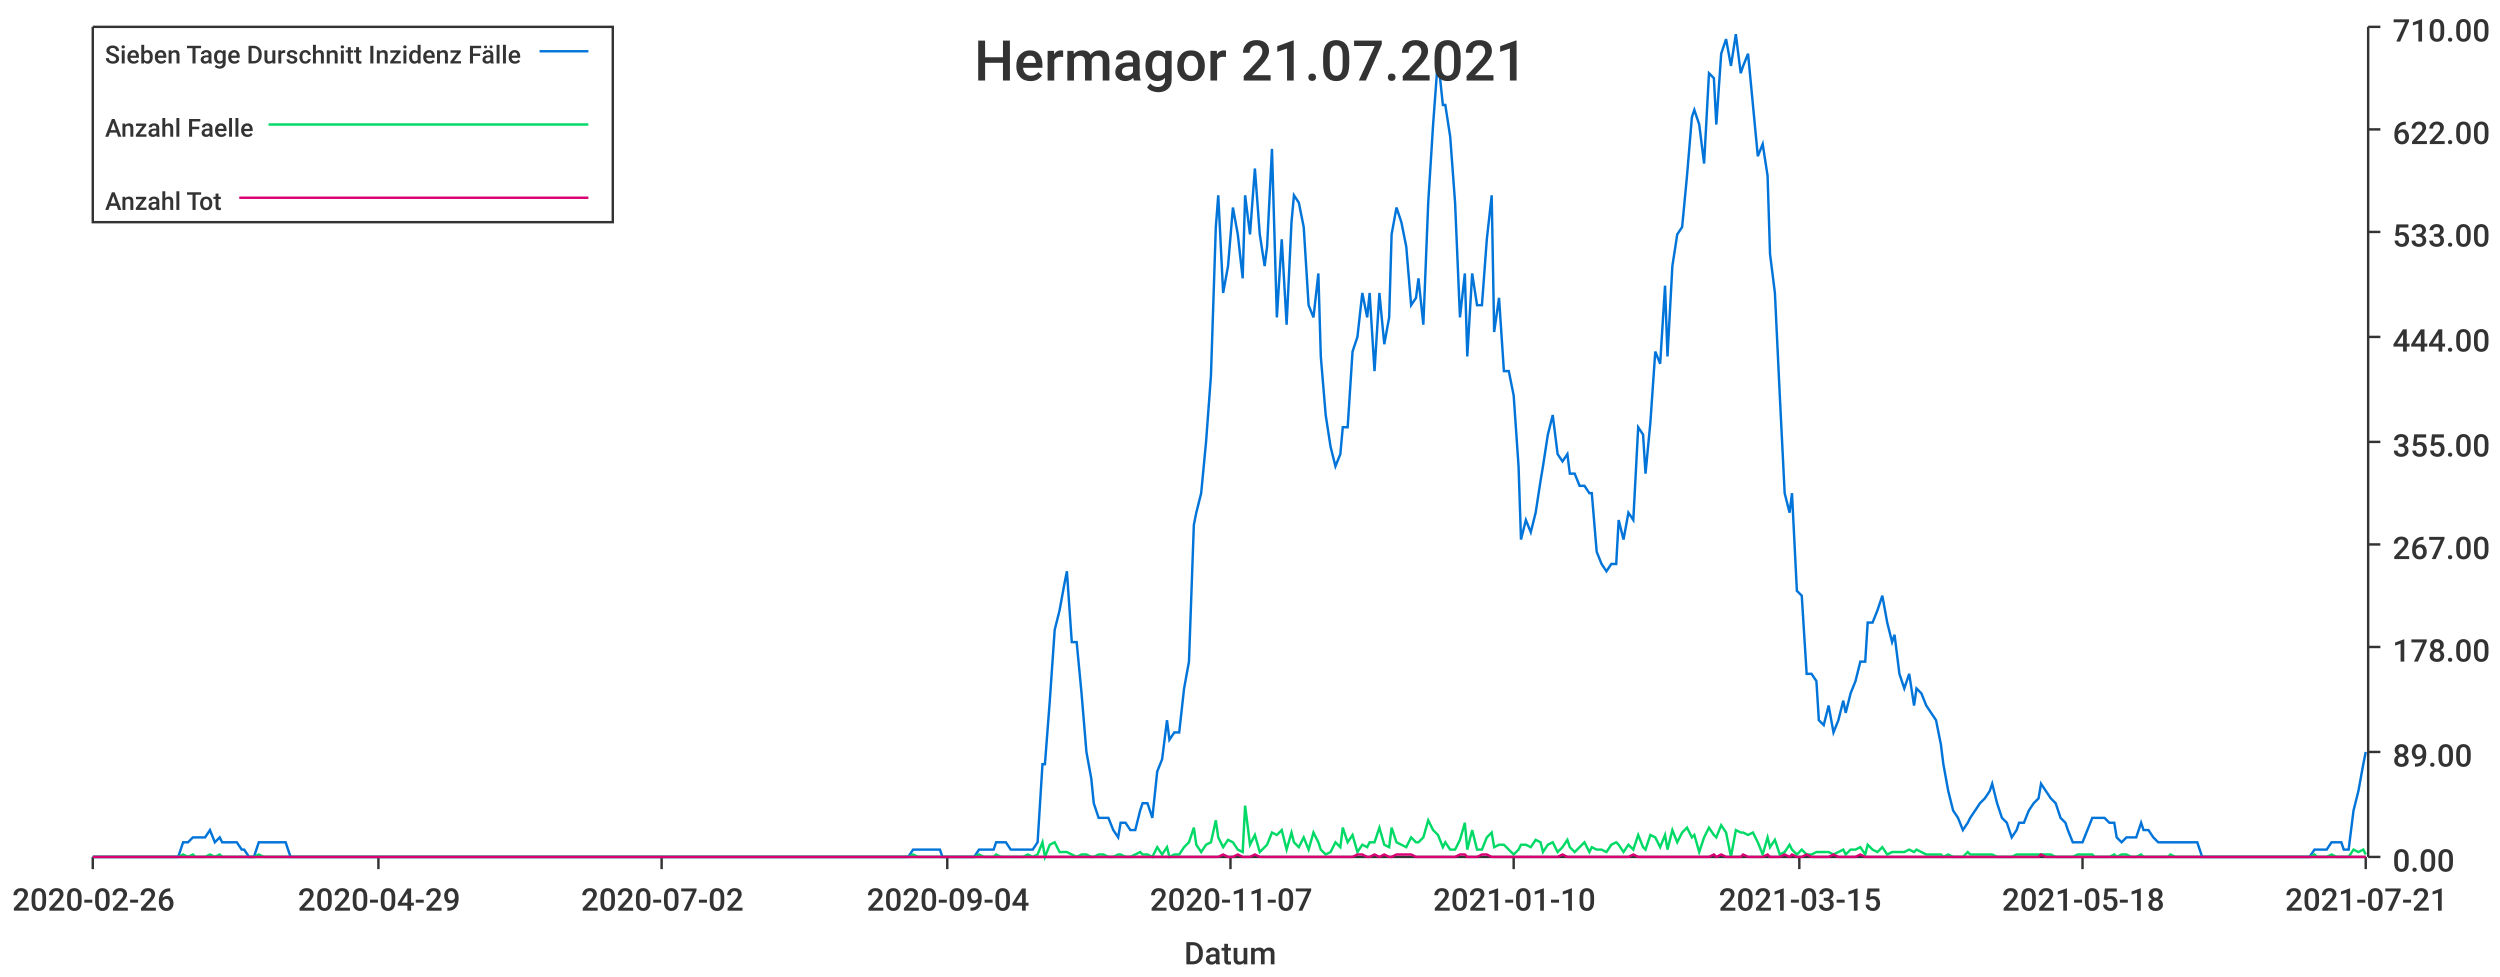
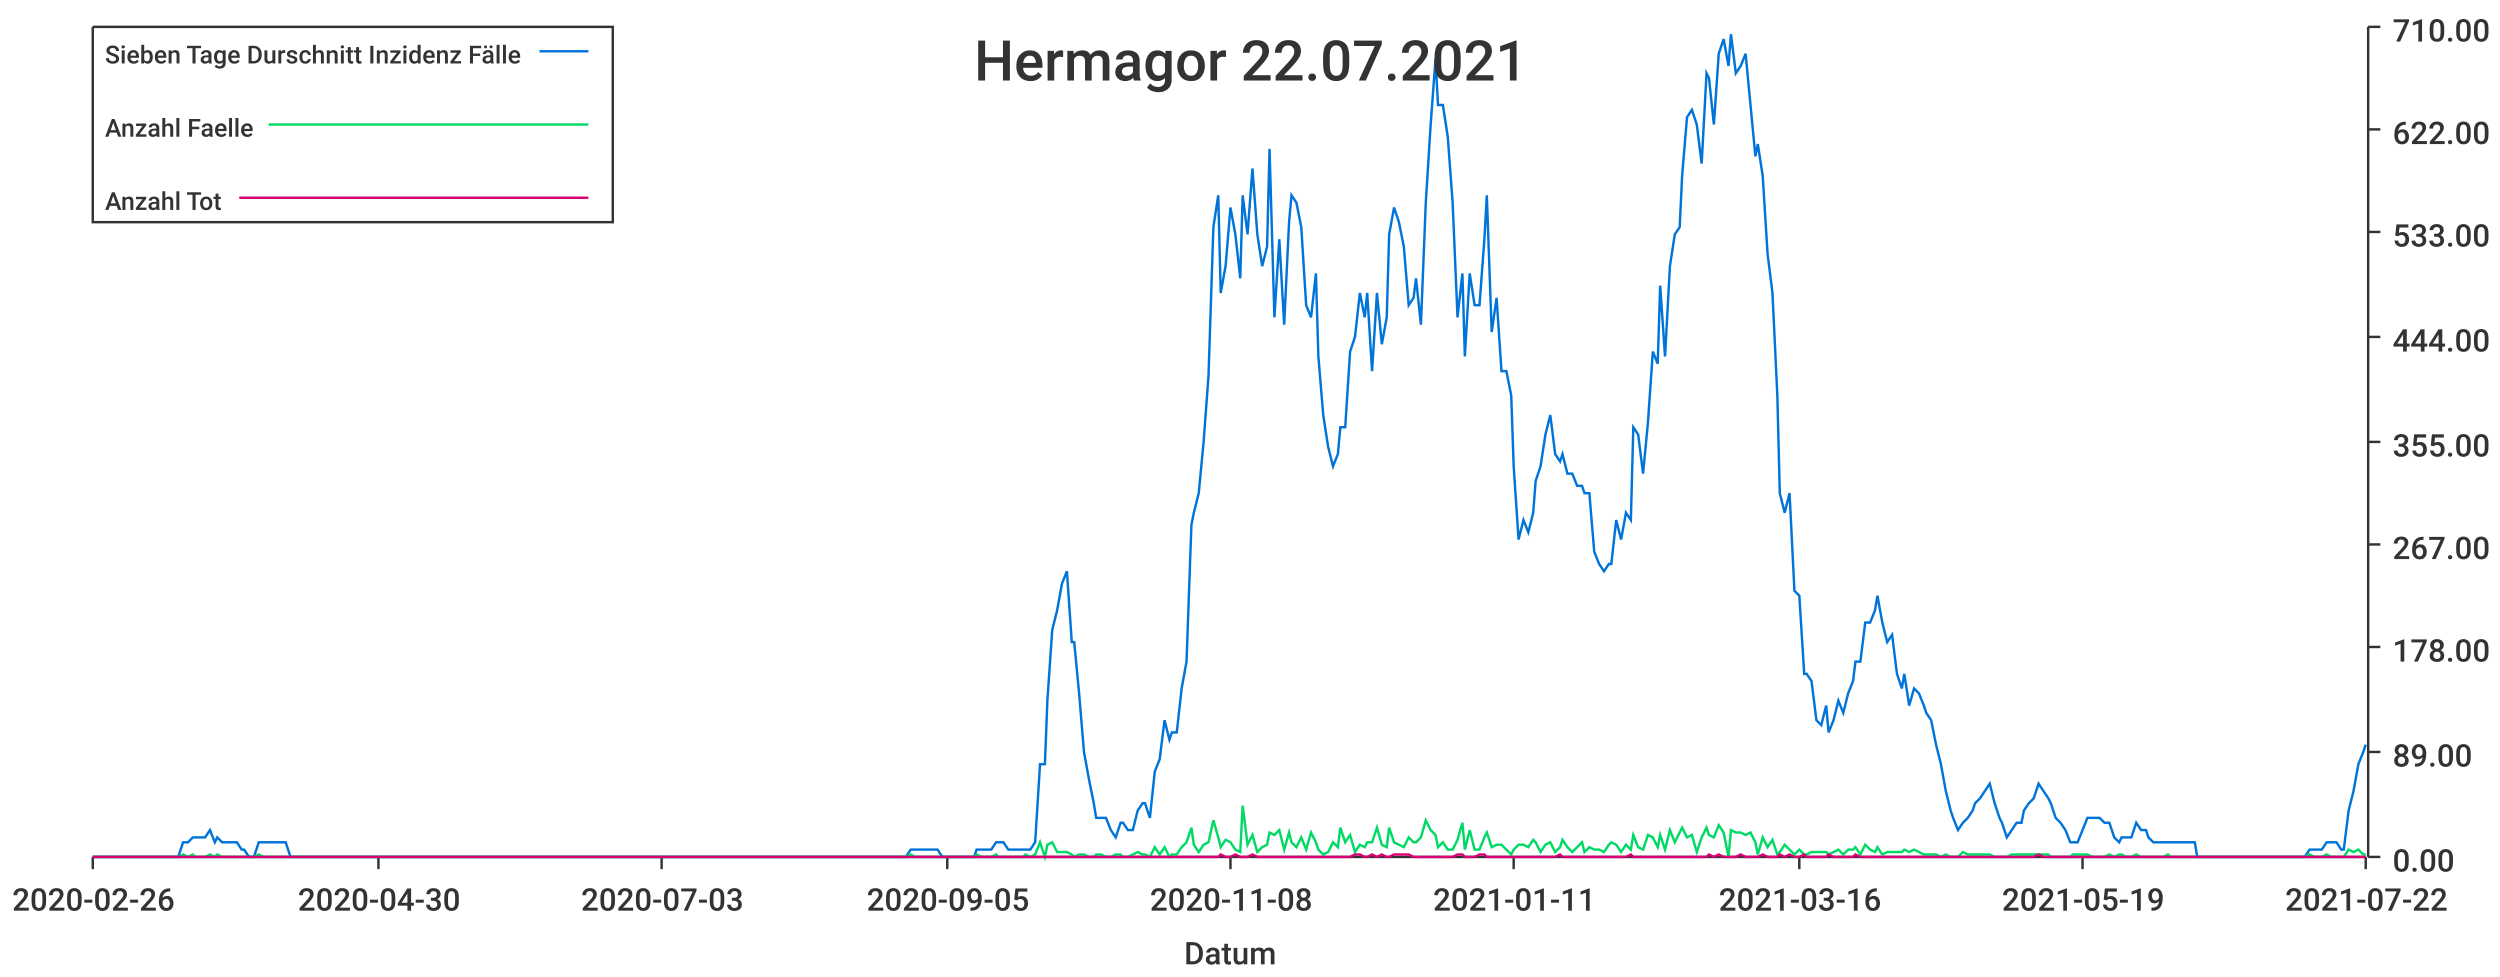
<svg xmlns="http://www.w3.org/2000/svg" width="1024" height="400">\n<path d="M 0 0 L 1024 0 L 1024 400 L 0 400 L 0 0" style="stroke-width:0;stroke:rgba(255,255,255,1.0);fill:rgba(255,255,255,1.0)" />
  <path d="M 38 11 L 969 11 L 969 351 L 38 351 L 38 11" style="stroke-width:0;stroke:rgba(255,255,255,1.0);fill:rgba(255,255,255,1.0)" />
  <path d="M 38 351 L 969 351" style="stroke-width:1;stroke:rgba(51,51,51,1.0);fill:none" />
  <path d="M 38 351 L 38 356" style="stroke-width:1;stroke:rgba(51,51,51,1.0);fill:none" />
  <text x="5" y="373" style="stroke-width:0;stroke:none;fill:rgba(51,51,51,1.0);font-size:12.8px;font-family:'Roboto Medium',sans-serif">2020-02-26</text>
  <path d="M 155 351 L 155 356" style="stroke-width:1;stroke:rgba(51,51,51,1.0);fill:none" />
-   <text x="122" y="373" style="stroke-width:0;stroke:none;fill:rgba(51,51,51,1.0);font-size:12.8px;font-family:'Roboto Medium',sans-serif">2020-04-29</text>
+   <text x="122" y="373" style="stroke-width:0;stroke:none;fill:rgba(51,51,51,1.0);font-size:12.8px;font-family:'Roboto Medium',sans-serif">2020-04-30</text>
  <path d="M 271 351 L 271 356" style="stroke-width:1;stroke:rgba(51,51,51,1.0);fill:none" />
-   <text x="238" y="373" style="stroke-width:0;stroke:none;fill:rgba(51,51,51,1.0);font-size:12.8px;font-family:'Roboto Medium',sans-serif">2020-07-02</text>
+   <text x="238" y="373" style="stroke-width:0;stroke:none;fill:rgba(51,51,51,1.0);font-size:12.8px;font-family:'Roboto Medium',sans-serif">2020-07-03</text>
  <path d="M 388 351 L 388 356" style="stroke-width:1;stroke:rgba(51,51,51,1.0);fill:none" />
-   <text x="355" y="373" style="stroke-width:0;stroke:none;fill:rgba(51,51,51,1.0);font-size:12.8px;font-family:'Roboto Medium',sans-serif">2020-09-04</text>
+   <text x="355" y="373" style="stroke-width:0;stroke:none;fill:rgba(51,51,51,1.0);font-size:12.8px;font-family:'Roboto Medium',sans-serif">2020-09-05</text>
  <path d="M 504 351 L 504 356" style="stroke-width:1;stroke:rgba(51,51,51,1.0);fill:none" />
-   <text x="471" y="373" style="stroke-width:0;stroke:none;fill:rgba(51,51,51,1.0);font-size:12.8px;font-family:'Roboto Medium',sans-serif">2020-11-07</text>
+   <text x="471" y="373" style="stroke-width:0;stroke:none;fill:rgba(51,51,51,1.0);font-size:12.8px;font-family:'Roboto Medium',sans-serif">2020-11-08</text>
  <path d="M 620 351 L 620 356" style="stroke-width:1;stroke:rgba(51,51,51,1.0);fill:none" />
-   <text x="587" y="373" style="stroke-width:0;stroke:none;fill:rgba(51,51,51,1.0);font-size:12.8px;font-family:'Roboto Medium',sans-serif">2021-01-10</text>
+   <text x="587" y="373" style="stroke-width:0;stroke:none;fill:rgba(51,51,51,1.0);font-size:12.8px;font-family:'Roboto Medium',sans-serif">2021-01-11</text>
  <path d="M 737 351 L 737 356" style="stroke-width:1;stroke:rgba(51,51,51,1.0);fill:none" />
-   <text x="704" y="373" style="stroke-width:0;stroke:none;fill:rgba(51,51,51,1.0);font-size:12.8px;font-family:'Roboto Medium',sans-serif">2021-03-15</text>
+   <text x="704" y="373" style="stroke-width:0;stroke:none;fill:rgba(51,51,51,1.0);font-size:12.8px;font-family:'Roboto Medium',sans-serif">2021-03-16</text>
  <path d="M 853 351 L 853 356" style="stroke-width:1;stroke:rgba(51,51,51,1.0);fill:none" />
-   <text x="820" y="373" style="stroke-width:0;stroke:none;fill:rgba(51,51,51,1.0);font-size:12.8px;font-family:'Roboto Medium',sans-serif">2021-05-18</text>
+   <text x="820" y="373" style="stroke-width:0;stroke:none;fill:rgba(51,51,51,1.0);font-size:12.8px;font-family:'Roboto Medium',sans-serif">2021-05-19</text>
  <path d="M 969 351 L 969 356" style="stroke-width:1;stroke:rgba(51,51,51,1.0);fill:none" />
-   <text x="936" y="373" style="stroke-width:0;stroke:none;fill:rgba(51,51,51,1.0);font-size:12.8px;font-family:'Roboto Medium',sans-serif">2021-07-21</text>
+   <text x="936" y="373" style="stroke-width:0;stroke:none;fill:rgba(51,51,51,1.0);font-size:12.8px;font-family:'Roboto Medium',sans-serif">2021-07-22</text>
  <text x="485" y="395" style="stroke-width:0;stroke:none;fill:rgba(51,51,51,1.0);font-size:12.8px;font-family:'Roboto Medium',sans-serif">Datum</text>
  <path d="M 970 351 L 970 11" style="stroke-width:1;stroke:rgba(51,51,51,1.0);fill:none" />
  <path d="M 970 351 L 975 351" style="stroke-width:1;stroke:rgba(51,51,51,1.0);fill:none" />
  <text x="980" y="357" style="stroke-width:0;stroke:none;fill:rgba(51,51,51,1.0);font-size:12.8px;font-family:'Roboto Medium',sans-serif">0.00</text>
  <path d="M 970 308 L 975 308" style="stroke-width:1;stroke:rgba(51,51,51,1.0);fill:none" />
  <text x="980" y="314" style="stroke-width:0;stroke:none;fill:rgba(51,51,51,1.0);font-size:12.8px;font-family:'Roboto Medium',sans-serif">89.00</text>
  <path d="M 970 265 L 975 265" style="stroke-width:1;stroke:rgba(51,51,51,1.0);fill:none" />
  <text x="980" y="271" style="stroke-width:0;stroke:none;fill:rgba(51,51,51,1.0);font-size:12.8px;font-family:'Roboto Medium',sans-serif">178.00</text>
  <path d="M 970 223 L 975 223" style="stroke-width:1;stroke:rgba(51,51,51,1.0);fill:none" />
  <text x="980" y="229" style="stroke-width:0;stroke:none;fill:rgba(51,51,51,1.0);font-size:12.8px;font-family:'Roboto Medium',sans-serif">267.00</text>
  <path d="M 970 181 L 975 181" style="stroke-width:1;stroke:rgba(51,51,51,1.0);fill:none" />
  <text x="980" y="187" style="stroke-width:0;stroke:none;fill:rgba(51,51,51,1.0);font-size:12.8px;font-family:'Roboto Medium',sans-serif">355.00</text>
  <path d="M 970 138 L 975 138" style="stroke-width:1;stroke:rgba(51,51,51,1.0);fill:none" />
  <text x="980" y="144" style="stroke-width:0;stroke:none;fill:rgba(51,51,51,1.0);font-size:12.8px;font-family:'Roboto Medium',sans-serif">444.00</text>
  <path d="M 970 95 L 975 95" style="stroke-width:1;stroke:rgba(51,51,51,1.0);fill:none" />
  <text x="980" y="101" style="stroke-width:0;stroke:none;fill:rgba(51,51,51,1.0);font-size:12.8px;font-family:'Roboto Medium',sans-serif">533.00</text>
  <path d="M 970 53 L 975 53" style="stroke-width:1;stroke:rgba(51,51,51,1.0);fill:none" />
  <text x="980" y="59" style="stroke-width:0;stroke:none;fill:rgba(51,51,51,1.0);font-size:12.8px;font-family:'Roboto Medium',sans-serif">622.00</text>
  <path d="M 970 11 L 975 11" style="stroke-width:1;stroke:rgba(51,51,51,1.0);fill:none" />
  <text x="980" y="17" style="stroke-width:0;stroke:none;fill:rgba(51,51,51,1.0);font-size:12.8px;font-family:'Roboto Medium',sans-serif">710.00</text>
-   <path d="M 38 351 L 40 351 L 42 351 L 44 351 L 46 351 L 48 351 L 49 351 L 51 351 L 53 351 L 55 351 L 57 351 L 59 351 L 60 351 L 62 351 L 64 351 L 66 351 L 68 351 L 69 351 L 71 351 L 73 351 L 75 345 L 77 345 L 79 343 L 80 343 L 82 343 L 84 343 L 86 340 L 88 345 L 90 343 L 91 345 L 93 345 L 95 345 L 97 345 L 99 348 L 100 348 L 102 351 L 104 351 L 106 345 L 108 345 L 110 345 L 111 345 L 113 345 L 115 345 L 117 345 L 119 351 L 120 351 L 122 351 L 124 351 L 126 351 L 128 351 L 130 351 L 131 351 L 133 351 L 135 351 L 137 351 L 139 351 L 141 351 L 142 351 L 144 351 L 146 351 L 148 351 L 150 351 L 151 351 L 153 351 L 155 351 L 157 351 L 159 351 L 161 351 L 162 351 L 164 351 L 166 351 L 168 351 L 170 351 L 171 351 L 173 351 L 175 351 L 177 351 L 179 351 L 181 351 L 182 351 L 184 351 L 186 351 L 188 351 L 190 351 L 192 351 L 193 351 L 195 351 L 197 351 L 199 351 L 201 351 L 202 351 L 204 351 L 206 351 L 208 351 L 210 351 L 212 351 L 213 351 L 215 351 L 217 351 L 219 351 L 221 351 L 223 351 L 224 351 L 226 351 L 228 351 L 230 351 L 232 351 L 233 351 L 235 351 L 237 351 L 239 351 L 241 351 L 243 351 L 244 351 L 246 351 L 248 351 L 250 351 L 252 351 L 253 351 L 255 351 L 257 351 L 259 351 L 261 351 L 263 351 L 264 351 L 266 351 L 268 351 L 270 351 L 272 351 L 274 351 L 275 351 L 277 351 L 279 351 L 281 351 L 283 351 L 284 351 L 286 351 L 288 351 L 290 351 L 292 351 L 294 351 L 295 351 L 297 351 L 299 351 L 301 351 L 303 351 L 304 351 L 306 351 L 308 351 L 310 351 L 312 351 L 314 351 L 315 351 L 317 351 L 319 351 L 321 351 L 323 351 L 325 351 L 326 351 L 328 351 L 330 351 L 332 351 L 334 351 L 335 351 L 337 351 L 339 351 L 341 351 L 343 351 L 345 351 L 346 351 L 348 351 L 350 351 L 352 351 L 354 351 L 356 351 L 357 351 L 359 351 L 361 351 L 363 351 L 365 351 L 366 351 L 368 351 L 370 351 L 372 351 L 374 348 L 376 348 L 377 348 L 379 348 L 381 348 L 383 348 L 385 348 L 386 351 L 388 351 L 390 351 L 392 351 L 394 351 L 396 351 L 397 351 L 399 351 L 401 348 L 403 348 L 405 348 L 407 348 L 408 345 L 410 345 L 412 345 L 414 348 L 416 348 L 417 348 L 419 348 L 421 348 L 423 348 L 425 345 L 427 313 L 428 313 L 430 287 L 432 258 L 434 250 L 436 239 L 437 234 L 439 263 L 441 263 L 443 284 L 445 308 L 447 319 L 448 329 L 450 335 L 452 335 L 454 335 L 456 340 L 458 343 L 459 337 L 461 337 L 463 340 L 465 340 L 467 332 L 468 329 L 470 329 L 472 335 L 474 316 L 476 311 L 478 295 L 479 303 L 481 300 L 483 300 L 485 282 L 487 271 L 489 215 L 490 210 L 492 202 L 494 181 L 496 154 L 498 93 L 499 80 L 501 120 L 503 109 L 505 85 L 507 96 L 509 114 L 510 80 L 512 96 L 514 69 L 516 96 L 518 109 L 519 101 L 521 61 L 523 130 L 525 98 L 527 133 L 529 91 L 530 80 L 532 83 L 534 93 L 536 125 L 538 130 L 540 112 L 541 146 L 543 170 L 545 183 L 547 191 L 549 186 L 550 175 L 552 175 L 554 144 L 556 138 L 558 120 L 560 130 L 561 120 L 563 152 L 565 120 L 567 141 L 569 130 L 570 96 L 572 85 L 574 91 L 576 101 L 578 125 L 580 122 L 581 114 L 583 133 L 585 83 L 587 51 L 589 24 L 591 43 L 592 43 L 594 56 L 596 83 L 598 130 L 600 112 L 601 146 L 603 112 L 605 125 L 607 125 L 609 98 L 611 80 L 612 136 L 614 122 L 616 152 L 618 152 L 620 162 L 622 191 L 623 221 L 625 213 L 627 218 L 629 210 L 631 197 L 632 191 L 634 178 L 636 170 L 638 186 L 640 189 L 642 186 L 643 194 L 645 194 L 647 199 L 649 199 L 651 202 L 652 202 L 654 226 L 656 231 L 658 234 L 660 231 L 662 231 L 663 213 L 665 221 L 667 210 L 669 213 L 671 175 L 673 178 L 674 194 L 676 173 L 678 144 L 680 149 L 682 117 L 683 146 L 685 109 L 687 96 L 689 93 L 691 72 L 693 48 L 694 45 L 696 51 L 698 67 L 700 30 L 702 32 L 703 51 L 705 22 L 707 16 L 709 27 L 711 14 L 713 30 L 714 27 L 716 22 L 718 43 L 720 64 L 722 59 L 724 72 L 725 104 L 727 120 L 729 162 L 731 202 L 733 210 L 734 202 L 736 242 L 738 244 L 740 276 L 742 276 L 744 279 L 745 295 L 747 297 L 749 289 L 751 300 L 753 295 L 755 287 L 756 292 L 758 284 L 760 279 L 762 271 L 764 271 L 765 255 L 767 255 L 769 250 L 771 244 L 773 255 L 775 263 L 776 260 L 778 276 L 780 282 L 782 276 L 784 289 L 785 282 L 787 284 L 789 289 L 791 292 L 793 295 L 795 305 L 796 313 L 798 324 L 800 332 L 802 335 L 804 340 L 806 337 L 807 335 L 809 332 L 811 329 L 813 327 L 815 324 L 816 321 L 818 329 L 820 335 L 822 337 L 824 343 L 826 340 L 827 337 L 829 337 L 831 332 L 833 329 L 835 327 L 836 321 L 838 324 L 840 327 L 842 329 L 844 335 L 846 337 L 847 340 L 849 345 L 851 345 L 853 345 L 855 340 L 857 335 L 858 335 L 860 335 L 862 335 L 864 337 L 866 337 L 867 343 L 869 345 L 871 343 L 873 343 L 875 343 L 877 337 L 878 340 L 880 340 L 882 343 L 884 345 L 886 345 L 888 345 L 889 345 L 891 345 L 893 345 L 895 345 L 897 345 L 898 345 L 900 345 L 902 351 L 904 351 L 906 351 L 908 351 L 909 351 L 911 351 L 913 351 L 915 351 L 917 351 L 918 351 L 920 351 L 922 351 L 924 351 L 926 351 L 928 351 L 929 351 L 931 351 L 933 351 L 935 351 L 937 351 L 939 351 L 940 351 L 942 351 L 944 351 L 946 351 L 948 348 L 949 348 L 951 348 L 953 348 L 955 345 L 957 345 L 959 345 L 960 348 L 962 348 L 964 332 L 966 324 L 968 313 L 969 308" style="stroke-width:1;stroke:rgba(0,116,217,1.0);fill:none" />
-   <path d="M 38 351 L 40 351 L 42 351 L 44 351 L 46 351 L 48 351 L 49 351 L 51 351 L 53 351 L 55 351 L 57 351 L 59 351 L 60 351 L 62 351 L 64 351 L 66 351 L 68 351 L 69 351 L 71 351 L 73 351 L 75 350 L 77 351 L 79 350 L 80 351 L 82 351 L 84 351 L 86 350 L 88 351 L 90 350 L 91 351 L 93 351 L 95 351 L 97 351 L 99 351 L 100 351 L 102 351 L 104 351 L 106 350 L 108 351 L 110 351 L 111 351 L 113 351 L 115 351 L 117 351 L 119 351 L 120 351 L 122 351 L 124 351 L 126 351 L 128 351 L 130 351 L 131 351 L 133 351 L 135 351 L 137 351 L 139 351 L 141 351 L 142 351 L 144 351 L 146 351 L 148 351 L 150 351 L 151 351 L 153 351 L 155 351 L 157 351 L 159 351 L 161 351 L 162 351 L 164 351 L 166 351 L 168 351 L 170 351 L 171 351 L 173 351 L 175 351 L 177 351 L 179 351 L 181 351 L 182 351 L 184 351 L 186 351 L 188 351 L 190 351 L 192 351 L 193 351 L 195 351 L 197 351 L 199 351 L 201 351 L 202 351 L 204 351 L 206 351 L 208 351 L 210 351 L 212 351 L 213 351 L 215 351 L 217 351 L 219 351 L 221 351 L 223 351 L 224 351 L 226 351 L 228 351 L 230 351 L 232 351 L 233 351 L 235 351 L 237 351 L 239 351 L 241 351 L 243 351 L 244 351 L 246 351 L 248 351 L 250 351 L 252 351 L 253 351 L 255 351 L 257 351 L 259 351 L 261 351 L 263 351 L 264 351 L 266 351 L 268 351 L 270 351 L 272 351 L 274 351 L 275 351 L 277 351 L 279 351 L 281 351 L 283 351 L 284 351 L 286 351 L 288 351 L 290 351 L 292 351 L 294 351 L 295 351 L 297 351 L 299 351 L 301 351 L 303 351 L 304 351 L 306 351 L 308 351 L 310 351 L 312 351 L 314 351 L 315 351 L 317 351 L 319 351 L 321 351 L 323 351 L 325 351 L 326 351 L 328 351 L 330 351 L 332 351 L 334 351 L 335 351 L 337 351 L 339 351 L 341 351 L 343 351 L 345 351 L 346 351 L 348 351 L 350 351 L 352 351 L 354 351 L 356 351 L 357 351 L 359 351 L 361 351 L 363 351 L 365 351 L 366 351 L 368 351 L 370 351 L 372 351 L 374 350 L 376 351 L 377 351 L 379 351 L 381 351 L 383 351 L 385 351 L 386 351 L 388 351 L 390 351 L 392 351 L 394 351 L 396 351 L 397 351 L 399 351 L 401 350 L 403 351 L 405 351 L 407 351 L 408 350 L 410 351 L 412 351 L 414 351 L 416 351 L 417 351 L 419 351 L 421 350 L 423 351 L 425 350 L 427 345 L 428 351 L 430 346 L 432 345 L 434 349 L 436 349 L 437 349 L 439 350 L 441 351 L 443 350 L 445 350 L 447 351 L 448 351 L 450 350 L 452 350 L 454 351 L 456 351 L 458 350 L 459 350 L 461 351 L 463 351 L 465 350 L 467 349 L 468 350 L 470 350 L 472 351 L 474 347 L 476 350 L 478 347 L 479 351 L 481 350 L 483 350 L 485 347 L 487 345 L 489 339 L 490 346 L 492 349 L 494 346 L 496 345 L 498 336 L 499 343 L 501 347 L 503 344 L 505 345 L 507 348 L 509 349 L 510 330 L 512 346 L 514 342 L 516 349 L 518 347 L 519 346 L 521 341 L 523 342 L 525 340 L 527 348 L 529 341 L 530 345 L 532 347 L 534 343 L 536 348 L 538 341 L 540 345 L 541 348 L 543 350 L 545 349 L 547 345 L 549 347 L 550 339 L 552 345 L 554 342 L 556 349 L 558 346 L 560 347 L 561 345 L 563 345 L 565 339 L 567 346 L 569 347 L 570 339 L 572 345 L 574 346 L 576 347 L 578 343 L 580 345 L 581 345 L 583 343 L 585 336 L 587 340 L 589 342 L 591 347 L 592 345 L 594 348 L 596 348 L 598 344 L 600 337 L 601 348 L 603 340 L 605 348 L 607 348 L 609 343 L 611 341 L 612 347 L 614 346 L 616 346 L 618 348 L 620 350 L 622 348 L 623 346 L 625 346 L 627 347 L 629 344 L 631 345 L 632 349 L 634 346 L 636 345 L 638 349 L 640 347 L 642 344 L 643 347 L 645 349 L 647 347 L 649 345 L 651 349 L 652 347 L 654 348 L 656 348 L 658 349 L 660 346 L 662 345 L 663 346 L 665 349 L 667 346 L 669 348 L 671 342 L 673 347 L 674 348 L 676 342 L 678 343 L 680 347 L 682 342 L 683 348 L 685 340 L 687 345 L 689 341 L 691 339 L 693 343 L 694 342 L 696 349 L 698 343 L 700 339 L 702 342 L 703 343 L 705 338 L 707 341 L 709 351 L 711 340 L 713 341 L 714 341 L 716 342 L 718 341 L 720 345 L 722 350 L 724 343 L 725 347 L 727 344 L 729 350 L 731 349 L 733 346 L 734 348 L 736 350 L 738 348 L 740 350 L 742 350 L 744 349 L 745 349 L 747 349 L 749 349 L 751 350 L 753 349 L 755 348 L 756 350 L 758 348 L 760 348 L 762 347 L 764 350 L 765 346 L 767 348 L 769 349 L 771 347 L 773 350 L 775 349 L 776 349 L 778 349 L 780 349 L 782 348 L 784 349 L 785 348 L 787 349 L 789 350 L 791 350 L 793 350 L 795 350 L 796 351 L 798 350 L 800 351 L 802 351 L 804 351 L 806 349 L 807 350 L 809 350 L 811 350 L 813 350 L 815 350 L 816 350 L 818 351 L 820 351 L 822 351 L 824 351 L 826 350 L 827 350 L 829 350 L 831 350 L 833 350 L 835 350 L 836 350 L 838 350 L 840 350 L 842 351 L 844 351 L 846 351 L 847 351 L 849 351 L 851 350 L 853 350 L 855 350 L 857 350 L 858 351 L 860 351 L 862 351 L 864 351 L 866 350 L 867 351 L 869 350 L 871 350 L 873 351 L 875 351 L 877 350 L 878 351 L 880 351 L 882 351 L 884 351 L 886 351 L 888 351 L 889 350 L 891 351 L 893 351 L 895 351 L 897 351 L 898 351 L 900 351 L 902 351 L 904 351 L 906 351 L 908 351 L 909 351 L 911 351 L 913 351 L 915 351 L 917 351 L 918 351 L 920 351 L 922 351 L 924 351 L 926 351 L 928 351 L 929 351 L 931 351 L 933 351 L 935 351 L 937 351 L 939 351 L 940 351 L 942 351 L 944 351 L 946 351 L 948 350 L 949 351 L 951 351 L 953 351 L 955 350 L 957 351 L 959 351 L 960 351 L 962 351 L 964 348 L 966 349 L 968 348 L 969 350" style="stroke-width:1;stroke:rgba(0,217,101,1.0);fill:none" />
-   <path d="M 38 351 L 40 351 L 42 351 L 44 351 L 46 351 L 48 351 L 49 351 L 51 351 L 53 351 L 55 351 L 57 351 L 59 351 L 60 351 L 62 351 L 64 351 L 66 351 L 68 351 L 69 351 L 71 351 L 73 351 L 75 351 L 77 351 L 79 351 L 80 351 L 82 351 L 84 351 L 86 351 L 88 351 L 90 351 L 91 351 L 93 351 L 95 351 L 97 351 L 99 351 L 100 351 L 102 351 L 104 351 L 106 351 L 108 351 L 110 351 L 111 351 L 113 351 L 115 351 L 117 351 L 119 351 L 120 351 L 122 351 L 124 351 L 126 351 L 128 351 L 130 351 L 131 351 L 133 351 L 135 351 L 137 351 L 139 351 L 141 351 L 142 351 L 144 351 L 146 351 L 148 351 L 150 351 L 151 351 L 153 351 L 155 351 L 157 351 L 159 351 L 161 351 L 162 351 L 164 351 L 166 351 L 168 351 L 170 351 L 171 351 L 173 351 L 175 351 L 177 351 L 179 351 L 181 351 L 182 351 L 184 351 L 186 351 L 188 351 L 190 351 L 192 351 L 193 351 L 195 351 L 197 351 L 199 351 L 201 351 L 202 351 L 204 351 L 206 351 L 208 351 L 210 351 L 212 351 L 213 351 L 215 351 L 217 351 L 219 351 L 221 351 L 223 351 L 224 351 L 226 351 L 228 351 L 230 351 L 232 351 L 233 351 L 235 351 L 237 351 L 239 351 L 241 351 L 243 351 L 244 351 L 246 351 L 248 351 L 250 351 L 252 351 L 253 351 L 255 351 L 257 351 L 259 351 L 261 351 L 263 351 L 264 351 L 266 351 L 268 351 L 270 351 L 272 351 L 274 351 L 275 351 L 277 351 L 279 351 L 281 351 L 283 351 L 284 351 L 286 351 L 288 351 L 290 351 L 292 351 L 294 351 L 295 351 L 297 351 L 299 351 L 301 351 L 303 351 L 304 351 L 306 351 L 308 351 L 310 351 L 312 351 L 314 351 L 315 351 L 317 351 L 319 351 L 321 351 L 323 351 L 325 351 L 326 351 L 328 351 L 330 351 L 332 351 L 334 351 L 335 351 L 337 351 L 339 351 L 341 351 L 343 351 L 345 351 L 346 351 L 348 351 L 350 351 L 352 351 L 354 351 L 356 351 L 357 351 L 359 351 L 361 351 L 363 351 L 365 351 L 366 351 L 368 351 L 370 351 L 372 351 L 374 351 L 376 351 L 377 351 L 379 351 L 381 351 L 383 351 L 385 351 L 386 351 L 388 351 L 390 351 L 392 351 L 394 351 L 396 351 L 397 351 L 399 351 L 401 351 L 403 351 L 405 351 L 407 351 L 408 351 L 410 351 L 412 351 L 414 351 L 416 351 L 417 351 L 419 351 L 421 351 L 423 351 L 425 351 L 427 351 L 428 351 L 430 351 L 432 351 L 434 351 L 436 351 L 437 351 L 439 351 L 441 351 L 443 351 L 445 351 L 447 351 L 448 351 L 450 351 L 452 351 L 454 351 L 456 351 L 458 351 L 459 351 L 461 351 L 463 351 L 465 351 L 467 351 L 468 351 L 470 351 L 472 351 L 474 351 L 476 351 L 478 351 L 479 351 L 481 351 L 483 351 L 485 351 L 487 351 L 489 351 L 490 351 L 492 351 L 494 351 L 496 351 L 498 351 L 499 351 L 501 350 L 503 351 L 505 351 L 507 350 L 509 351 L 510 351 L 512 351 L 514 350 L 516 351 L 518 351 L 519 351 L 521 351 L 523 351 L 525 351 L 527 351 L 529 351 L 530 351 L 532 351 L 534 351 L 536 351 L 538 351 L 540 351 L 541 351 L 543 351 L 545 351 L 547 351 L 549 351 L 550 351 L 552 351 L 554 351 L 556 350 L 558 350 L 560 351 L 561 351 L 563 350 L 565 351 L 567 350 L 569 351 L 570 351 L 572 350 L 574 350 L 576 350 L 578 350 L 580 351 L 581 351 L 583 351 L 585 351 L 587 351 L 589 351 L 591 351 L 592 351 L 594 351 L 596 351 L 598 350 L 600 350 L 601 351 L 603 351 L 605 351 L 607 350 L 609 350 L 611 351 L 612 351 L 614 351 L 616 351 L 618 351 L 620 351 L 622 351 L 623 351 L 625 351 L 627 351 L 629 351 L 631 351 L 632 351 L 634 351 L 636 351 L 638 351 L 640 350 L 642 351 L 643 351 L 645 351 L 647 351 L 649 351 L 651 351 L 652 351 L 654 351 L 656 351 L 658 351 L 660 351 L 662 351 L 663 351 L 665 351 L 667 351 L 669 350 L 671 351 L 673 351 L 674 351 L 676 351 L 678 351 L 680 351 L 682 351 L 683 351 L 685 351 L 687 351 L 689 351 L 691 351 L 693 351 L 694 351 L 696 351 L 698 351 L 700 351 L 702 350 L 703 351 L 705 350 L 707 351 L 709 351 L 711 351 L 713 351 L 714 350 L 716 351 L 718 351 L 720 351 L 722 351 L 724 350 L 725 351 L 727 351 L 729 351 L 731 350 L 733 351 L 734 350 L 736 351 L 738 351 L 740 350 L 742 351 L 744 351 L 745 351 L 747 351 L 749 351 L 751 350 L 753 351 L 755 351 L 756 351 L 758 351 L 760 351 L 762 350 L 764 351 L 765 351 L 767 351 L 769 351 L 771 351 L 773 351 L 775 351 L 776 351 L 778 351 L 780 351 L 782 351 L 784 351 L 785 351 L 787 351 L 789 351 L 791 351 L 793 351 L 795 351 L 796 351 L 798 351 L 800 351 L 802 351 L 804 351 L 806 351 L 807 351 L 809 351 L 811 351 L 813 351 L 815 351 L 816 351 L 818 351 L 820 351 L 822 351 L 824 351 L 826 351 L 827 351 L 829 351 L 831 351 L 833 351 L 835 351 L 836 350 L 838 351 L 840 351 L 842 351 L 844 351 L 846 351 L 847 351 L 849 351 L 851 351 L 853 351 L 855 351 L 857 351 L 858 351 L 860 351 L 862 351 L 864 351 L 866 351 L 867 351 L 869 351 L 871 351 L 873 351 L 875 351 L 877 351 L 878 351 L 880 351 L 882 351 L 884 351 L 886 351 L 888 351 L 889 351 L 891 351 L 893 351 L 895 351 L 897 351 L 898 351 L 900 351 L 902 351 L 904 351 L 906 351 L 908 351 L 909 351 L 911 351 L 913 351 L 915 351 L 917 351 L 918 351 L 920 351 L 922 351 L 924 351 L 926 351 L 928 351 L 929 351 L 931 351 L 933 351 L 935 351 L 937 351 L 939 351 L 940 351 L 942 351 L 944 351 L 946 351 L 948 351 L 949 351 L 951 351 L 953 351 L 955 351 L 957 351 L 959 351 L 960 351 L 962 351 L 964 351 L 966 351 L 968 351 L 969 351" style="stroke-width:1;stroke:rgba(217,0,116,1.0);fill:none" />
-   <text x="399" y="33" style="stroke-width:0;stroke:none;fill:rgba(51,51,51,1.0);font-size:23.0px;font-family:'Roboto Medium',sans-serif">Hermagor 21.07.2021</text>
+   <path d="M 38 351 L 40 351 L 42 351 L 44 351 L 46 351 L 48 351 L 49 351 L 51 351 L 53 351 L 55 351 L 57 351 L 59 351 L 60 351 L 62 351 L 64 351 L 66 351 L 68 351 L 69 351 L 71 351 L 73 351 L 75 345 L 77 345 L 79 343 L 80 343 L 82 343 L 84 343 L 86 340 L 88 345 L 89 343 L 91 345 L 93 345 L 95 345 L 97 345 L 99 348 L 100 348 L 102 351 L 104 351 L 106 345 L 108 345 L 109 345 L 111 345 L 113 345 L 115 345 L 117 345 L 119 351 L 120 351 L 122 351 L 124 351 L 126 351 L 128 351 L 129 351 L 131 351 L 133 351 L 135 351 L 137 351 L 139 351 L 140 351 L 142 351 L 144 351 L 146 351 L 148 351 L 149 351 L 151 351 L 153 351 L 155 351 L 157 351 L 159 351 L 160 351 L 162 351 L 164 351 L 166 351 L 168 351 L 169 351 L 171 351 L 173 351 L 175 351 L 177 351 L 179 351 L 180 351 L 182 351 L 184 351 L 186 351 L 188 351 L 189 351 L 191 351 L 193 351 L 195 351 L 197 351 L 199 351 L 200 351 L 202 351 L 204 351 L 206 351 L 208 351 L 209 351 L 211 351 L 213 351 L 215 351 L 217 351 L 219 351 L 220 351 L 222 351 L 224 351 L 226 351 L 228 351 L 229 351 L 231 351 L 233 351 L 235 351 L 237 351 L 239 351 L 240 351 L 242 351 L 244 351 L 246 351 L 248 351 L 249 351 L 251 351 L 253 351 L 255 351 L 257 351 L 259 351 L 260 351 L 262 351 L 264 351 L 266 351 L 268 351 L 269 351 L 271 351 L 273 351 L 275 351 L 277 351 L 279 351 L 280 351 L 282 351 L 284 351 L 286 351 L 288 351 L 289 351 L 291 351 L 293 351 L 295 351 L 297 351 L 299 351 L 300 351 L 302 351 L 304 351 L 306 351 L 308 351 L 309 351 L 311 351 L 313 351 L 315 351 L 317 351 L 319 351 L 320 351 L 322 351 L 324 351 L 326 351 L 328 351 L 329 351 L 331 351 L 333 351 L 335 351 L 337 351 L 339 351 L 340 351 L 342 351 L 344 351 L 346 351 L 348 351 L 349 351 L 351 351 L 353 351 L 355 351 L 357 351 L 359 351 L 360 351 L 362 351 L 364 351 L 366 351 L 368 351 L 369 351 L 371 351 L 373 348 L 375 348 L 377 348 L 379 348 L 380 348 L 382 348 L 384 348 L 386 351 L 388 351 L 389 351 L 391 351 L 393 351 L 395 351 L 397 351 L 399 351 L 400 348 L 402 348 L 404 348 L 406 348 L 408 345 L 409 345 L 411 345 L 413 348 L 415 348 L 417 348 L 419 348 L 420 348 L 422 348 L 424 345 L 426 313 L 428 313 L 429 287 L 431 258 L 433 250 L 435 239 L 437 234 L 439 263 L 440 263 L 442 284 L 444 308 L 446 319 L 448 329 L 449 335 L 451 335 L 453 335 L 455 340 L 457 343 L 459 337 L 460 337 L 462 340 L 464 340 L 466 332 L 468 329 L 469 329 L 471 335 L 473 316 L 475 311 L 477 295 L 479 303 L 480 300 L 482 300 L 484 282 L 486 271 L 488 215 L 489 210 L 491 202 L 493 181 L 495 154 L 497 93 L 499 80 L 500 120 L 502 109 L 504 85 L 506 96 L 508 114 L 509 80 L 511 96 L 513 69 L 515 96 L 517 109 L 519 101 L 520 61 L 522 130 L 524 98 L 526 133 L 528 91 L 529 80 L 531 83 L 533 93 L 535 125 L 537 130 L 539 112 L 540 146 L 542 170 L 544 183 L 546 191 L 548 186 L 549 175 L 551 175 L 553 144 L 555 138 L 557 120 L 559 130 L 560 120 L 562 152 L 564 120 L 566 141 L 568 130 L 569 96 L 571 85 L 573 91 L 575 101 L 577 125 L 579 122 L 580 114 L 582 133 L 584 83 L 586 51 L 588 24 L 589 43 L 591 43 L 593 56 L 595 83 L 597 130 L 599 112 L 600 146 L 602 112 L 604 125 L 606 125 L 608 98 L 609 80 L 611 136 L 613 122 L 615 152 L 617 152 L 619 162 L 620 191 L 622 221 L 624 213 L 626 218 L 628 210 L 629 197 L 631 191 L 633 178 L 635 170 L 637 186 L 639 189 L 640 186 L 642 194 L 644 194 L 646 199 L 648 199 L 649 202 L 651 202 L 653 226 L 655 231 L 657 234 L 659 231 L 660 231 L 662 213 L 664 221 L 666 210 L 668 213 L 669 175 L 671 178 L 673 194 L 675 173 L 677 144 L 679 149 L 680 117 L 682 146 L 684 109 L 686 96 L 688 93 L 689 72 L 691 48 L 693 45 L 695 51 L 697 67 L 699 30 L 700 32 L 702 51 L 704 22 L 706 16 L 708 27 L 709 14 L 711 30 L 713 27 L 715 22 L 717 43 L 719 64 L 720 59 L 722 72 L 724 104 L 726 120 L 728 162 L 729 202 L 731 210 L 733 202 L 735 242 L 737 244 L 739 276 L 740 276 L 742 279 L 744 295 L 746 297 L 748 289 L 749 300 L 751 295 L 753 287 L 755 292 L 757 284 L 759 279 L 760 271 L 762 271 L 764 255 L 766 255 L 768 250 L 769 244 L 771 255 L 773 263 L 775 260 L 777 276 L 779 282 L 780 276 L 782 289 L 784 282 L 786 284 L 788 289 L 789 292 L 791 295 L 793 305 L 795 313 L 797 324 L 799 332 L 800 335 L 802 340 L 804 337 L 806 335 L 808 332 L 809 329 L 811 327 L 813 324 L 815 321 L 817 329 L 819 335 L 820 337 L 822 343 L 824 340 L 826 337 L 828 337 L 829 332 L 831 329 L 833 327 L 835 321 L 837 324 L 839 327 L 840 329 L 842 335 L 844 337 L 846 340 L 848 345 L 849 345 L 851 345 L 853 340 L 855 335 L 857 335 L 859 335 L 860 335 L 862 337 L 864 337 L 866 343 L 868 345 L 869 343 L 871 343 L 873 343 L 875 337 L 877 340 L 879 340 L 880 343 L 882 345 L 884 345 L 886 345 L 888 345 L 889 345 L 891 345 L 893 345 L 895 345 L 897 345 L 899 345 L 900 351 L 902 351 L 904 351 L 906 351 L 908 351 L 909 351 L 911 351 L 913 351 L 915 351 L 917 351 L 919 351 L 920 351 L 922 351 L 924 351 L 926 351 L 928 351 L 929 351 L 931 351 L 933 351 L 935 351 L 937 351 L 939 351 L 940 351 L 942 351 L 944 351 L 946 348 L 948 348 L 949 348 L 951 348 L 953 345 L 955 345 L 957 345 L 959 348 L 960 348 L 962 332 L 964 324 L 966 313 L 968 308 L 969 305" style="stroke-width:1;stroke:rgba(0,116,217,1.0);fill:none" />
+   <path d="M 38 351 L 40 351 L 42 351 L 44 351 L 46 351 L 48 351 L 49 351 L 51 351 L 53 351 L 55 351 L 57 351 L 59 351 L 60 351 L 62 351 L 64 351 L 66 351 L 68 351 L 69 351 L 71 351 L 73 351 L 75 350 L 77 351 L 79 350 L 80 351 L 82 351 L 84 351 L 86 350 L 88 351 L 89 350 L 91 351 L 93 351 L 95 351 L 97 351 L 99 351 L 100 351 L 102 351 L 104 351 L 106 350 L 108 351 L 109 351 L 111 351 L 113 351 L 115 351 L 117 351 L 119 351 L 120 351 L 122 351 L 124 351 L 126 351 L 128 351 L 129 351 L 131 351 L 133 351 L 135 351 L 137 351 L 139 351 L 140 351 L 142 351 L 144 351 L 146 351 L 148 351 L 149 351 L 151 351 L 153 351 L 155 351 L 157 351 L 159 351 L 160 351 L 162 351 L 164 351 L 166 351 L 168 351 L 169 351 L 171 351 L 173 351 L 175 351 L 177 351 L 179 351 L 180 351 L 182 351 L 184 351 L 186 351 L 188 351 L 189 351 L 191 351 L 193 351 L 195 351 L 197 351 L 199 351 L 200 351 L 202 351 L 204 351 L 206 351 L 208 351 L 209 351 L 211 351 L 213 351 L 215 351 L 217 351 L 219 351 L 220 351 L 222 351 L 224 351 L 226 351 L 228 351 L 229 351 L 231 351 L 233 351 L 235 351 L 237 351 L 239 351 L 240 351 L 242 351 L 244 351 L 246 351 L 248 351 L 249 351 L 251 351 L 253 351 L 255 351 L 257 351 L 259 351 L 260 351 L 262 351 L 264 351 L 266 351 L 268 351 L 269 351 L 271 351 L 273 351 L 275 351 L 277 351 L 279 351 L 280 351 L 282 351 L 284 351 L 286 351 L 288 351 L 289 351 L 291 351 L 293 351 L 295 351 L 297 351 L 299 351 L 300 351 L 302 351 L 304 351 L 306 351 L 308 351 L 309 351 L 311 351 L 313 351 L 315 351 L 317 351 L 319 351 L 320 351 L 322 351 L 324 351 L 326 351 L 328 351 L 329 351 L 331 351 L 333 351 L 335 351 L 337 351 L 339 351 L 340 351 L 342 351 L 344 351 L 346 351 L 348 351 L 349 351 L 351 351 L 353 351 L 355 351 L 357 351 L 359 351 L 360 351 L 362 351 L 364 351 L 366 351 L 368 351 L 369 351 L 371 351 L 373 350 L 375 351 L 377 351 L 379 351 L 380 351 L 382 351 L 384 351 L 386 351 L 388 351 L 389 351 L 391 351 L 393 351 L 395 351 L 397 351 L 399 351 L 400 350 L 402 351 L 404 351 L 406 351 L 408 350 L 409 351 L 411 351 L 413 351 L 415 351 L 417 351 L 419 351 L 420 350 L 422 351 L 424 350 L 426 345 L 428 351 L 429 346 L 431 345 L 433 349 L 435 349 L 437 349 L 439 350 L 440 351 L 442 350 L 444 350 L 446 351 L 448 351 L 449 350 L 451 350 L 453 351 L 455 351 L 457 350 L 459 350 L 460 351 L 462 351 L 464 350 L 466 349 L 468 350 L 469 350 L 471 351 L 473 347 L 475 350 L 477 347 L 479 351 L 480 350 L 482 350 L 484 347 L 486 345 L 488 339 L 489 346 L 491 349 L 493 346 L 495 345 L 497 336 L 499 343 L 500 347 L 502 344 L 504 345 L 506 348 L 508 349 L 509 330 L 511 346 L 513 342 L 515 349 L 517 347 L 519 346 L 520 341 L 522 342 L 524 340 L 526 348 L 528 341 L 529 345 L 531 347 L 533 343 L 535 348 L 537 341 L 539 345 L 540 348 L 542 350 L 544 349 L 546 345 L 548 347 L 549 339 L 551 345 L 553 342 L 555 349 L 557 346 L 559 347 L 560 345 L 562 345 L 564 339 L 566 346 L 568 347 L 569 339 L 571 345 L 573 346 L 575 347 L 577 343 L 579 345 L 580 345 L 582 343 L 584 336 L 586 340 L 588 342 L 589 347 L 591 345 L 593 348 L 595 348 L 597 344 L 599 337 L 600 348 L 602 340 L 604 348 L 606 348 L 608 343 L 609 341 L 611 347 L 613 346 L 615 346 L 617 348 L 619 350 L 620 348 L 622 346 L 624 346 L 626 347 L 628 344 L 629 345 L 631 349 L 633 346 L 635 345 L 637 349 L 639 347 L 640 344 L 642 347 L 644 349 L 646 347 L 648 345 L 649 349 L 651 347 L 653 348 L 655 348 L 657 349 L 659 346 L 660 345 L 662 346 L 664 349 L 666 346 L 668 348 L 669 342 L 671 347 L 673 348 L 675 342 L 677 343 L 679 347 L 680 342 L 682 348 L 684 340 L 686 345 L 688 341 L 689 339 L 691 343 L 693 342 L 695 349 L 697 343 L 699 339 L 700 342 L 702 343 L 704 338 L 706 341 L 708 351 L 709 340 L 711 341 L 713 341 L 715 342 L 717 341 L 719 345 L 720 350 L 722 343 L 724 347 L 726 344 L 728 350 L 729 349 L 731 346 L 733 348 L 735 350 L 737 348 L 739 350 L 740 350 L 742 349 L 744 349 L 746 349 L 748 349 L 749 350 L 751 349 L 753 348 L 755 350 L 757 348 L 759 348 L 760 347 L 762 350 L 764 346 L 766 348 L 768 349 L 769 347 L 771 350 L 773 349 L 775 349 L 777 349 L 779 349 L 780 348 L 782 349 L 784 348 L 786 349 L 788 350 L 789 350 L 791 350 L 793 350 L 795 351 L 797 350 L 799 351 L 800 351 L 802 351 L 804 349 L 806 350 L 808 350 L 809 350 L 811 350 L 813 350 L 815 350 L 817 351 L 819 351 L 820 351 L 822 351 L 824 350 L 826 350 L 828 350 L 829 350 L 831 350 L 833 350 L 835 350 L 837 350 L 839 350 L 840 351 L 842 351 L 844 351 L 846 351 L 848 351 L 849 350 L 851 350 L 853 350 L 855 350 L 857 351 L 859 351 L 860 351 L 862 351 L 864 350 L 866 351 L 868 350 L 869 350 L 871 351 L 873 351 L 875 350 L 877 351 L 879 351 L 880 351 L 882 351 L 884 351 L 886 351 L 888 350 L 889 351 L 891 351 L 893 351 L 895 351 L 897 351 L 899 351 L 900 351 L 902 351 L 904 351 L 906 351 L 908 351 L 909 351 L 911 351 L 913 351 L 915 351 L 917 351 L 919 351 L 920 351 L 922 351 L 924 351 L 926 351 L 928 351 L 929 351 L 931 351 L 933 351 L 935 351 L 937 351 L 939 351 L 940 351 L 942 351 L 944 351 L 946 350 L 948 351 L 949 351 L 951 351 L 953 350 L 955 351 L 957 351 L 959 351 L 960 351 L 962 348 L 964 349 L 966 348 L 968 350 L 969 350" style="stroke-width:1;stroke:rgba(0,217,101,1.0);fill:none" />
+   <path d="M 38 351 L 40 351 L 42 351 L 44 351 L 46 351 L 48 351 L 49 351 L 51 351 L 53 351 L 55 351 L 57 351 L 59 351 L 60 351 L 62 351 L 64 351 L 66 351 L 68 351 L 69 351 L 71 351 L 73 351 L 75 351 L 77 351 L 79 351 L 80 351 L 82 351 L 84 351 L 86 351 L 88 351 L 89 351 L 91 351 L 93 351 L 95 351 L 97 351 L 99 351 L 100 351 L 102 351 L 104 351 L 106 351 L 108 351 L 109 351 L 111 351 L 113 351 L 115 351 L 117 351 L 119 351 L 120 351 L 122 351 L 124 351 L 126 351 L 128 351 L 129 351 L 131 351 L 133 351 L 135 351 L 137 351 L 139 351 L 140 351 L 142 351 L 144 351 L 146 351 L 148 351 L 149 351 L 151 351 L 153 351 L 155 351 L 157 351 L 159 351 L 160 351 L 162 351 L 164 351 L 166 351 L 168 351 L 169 351 L 171 351 L 173 351 L 175 351 L 177 351 L 179 351 L 180 351 L 182 351 L 184 351 L 186 351 L 188 351 L 189 351 L 191 351 L 193 351 L 195 351 L 197 351 L 199 351 L 200 351 L 202 351 L 204 351 L 206 351 L 208 351 L 209 351 L 211 351 L 213 351 L 215 351 L 217 351 L 219 351 L 220 351 L 222 351 L 224 351 L 226 351 L 228 351 L 229 351 L 231 351 L 233 351 L 235 351 L 237 351 L 239 351 L 240 351 L 242 351 L 244 351 L 246 351 L 248 351 L 249 351 L 251 351 L 253 351 L 255 351 L 257 351 L 259 351 L 260 351 L 262 351 L 264 351 L 266 351 L 268 351 L 269 351 L 271 351 L 273 351 L 275 351 L 277 351 L 279 351 L 280 351 L 282 351 L 284 351 L 286 351 L 288 351 L 289 351 L 291 351 L 293 351 L 295 351 L 297 351 L 299 351 L 300 351 L 302 351 L 304 351 L 306 351 L 308 351 L 309 351 L 311 351 L 313 351 L 315 351 L 317 351 L 319 351 L 320 351 L 322 351 L 324 351 L 326 351 L 328 351 L 329 351 L 331 351 L 333 351 L 335 351 L 337 351 L 339 351 L 340 351 L 342 351 L 344 351 L 346 351 L 348 351 L 349 351 L 351 351 L 353 351 L 355 351 L 357 351 L 359 351 L 360 351 L 362 351 L 364 351 L 366 351 L 368 351 L 369 351 L 371 351 L 373 351 L 375 351 L 377 351 L 379 351 L 380 351 L 382 351 L 384 351 L 386 351 L 388 351 L 389 351 L 391 351 L 393 351 L 395 351 L 397 351 L 399 351 L 400 351 L 402 351 L 404 351 L 406 351 L 408 351 L 409 351 L 411 351 L 413 351 L 415 351 L 417 351 L 419 351 L 420 351 L 422 351 L 424 351 L 426 351 L 428 351 L 429 351 L 431 351 L 433 351 L 435 351 L 437 351 L 439 351 L 440 351 L 442 351 L 444 351 L 446 351 L 448 351 L 449 351 L 451 351 L 453 351 L 455 351 L 457 351 L 459 351 L 460 351 L 462 351 L 464 351 L 466 351 L 468 351 L 469 351 L 471 351 L 473 351 L 475 351 L 477 351 L 479 351 L 480 351 L 482 351 L 484 351 L 486 351 L 488 351 L 489 351 L 491 351 L 493 351 L 495 351 L 497 351 L 499 351 L 500 350 L 502 351 L 504 351 L 506 350 L 508 351 L 509 351 L 511 351 L 513 350 L 515 351 L 517 351 L 519 351 L 520 351 L 522 351 L 524 351 L 526 351 L 528 351 L 529 351 L 531 351 L 533 351 L 535 351 L 537 351 L 539 351 L 540 351 L 542 351 L 544 351 L 546 351 L 548 351 L 549 351 L 551 351 L 553 351 L 555 350 L 557 350 L 559 351 L 560 351 L 562 350 L 564 351 L 566 350 L 568 351 L 569 351 L 571 350 L 573 350 L 575 350 L 577 350 L 579 351 L 580 351 L 582 351 L 584 351 L 586 351 L 588 351 L 589 351 L 591 351 L 593 351 L 595 351 L 597 350 L 599 350 L 600 351 L 602 351 L 604 351 L 606 350 L 608 350 L 609 351 L 611 351 L 613 351 L 615 351 L 617 351 L 619 351 L 620 351 L 622 351 L 624 351 L 626 351 L 628 351 L 629 351 L 631 351 L 633 351 L 635 351 L 637 351 L 639 350 L 640 351 L 642 351 L 644 351 L 646 351 L 648 351 L 649 351 L 651 351 L 653 351 L 655 351 L 657 351 L 659 351 L 660 351 L 662 351 L 664 351 L 666 351 L 668 350 L 669 351 L 671 351 L 673 351 L 675 351 L 677 351 L 679 351 L 680 351 L 682 351 L 684 351 L 686 351 L 688 351 L 689 351 L 691 351 L 693 351 L 695 351 L 697 351 L 699 351 L 700 350 L 702 351 L 704 350 L 706 351 L 708 351 L 709 351 L 711 351 L 713 350 L 715 351 L 717 351 L 719 351 L 720 351 L 722 350 L 724 351 L 726 351 L 728 351 L 729 350 L 731 351 L 733 350 L 735 351 L 737 351 L 739 350 L 740 351 L 742 351 L 744 351 L 746 351 L 748 351 L 749 350 L 751 351 L 753 351 L 755 351 L 757 351 L 759 351 L 760 350 L 762 351 L 764 351 L 766 351 L 768 351 L 769 351 L 771 351 L 773 351 L 775 351 L 777 351 L 779 351 L 780 351 L 782 351 L 784 351 L 786 351 L 788 351 L 789 351 L 791 351 L 793 351 L 795 351 L 797 351 L 799 351 L 800 351 L 802 351 L 804 351 L 806 351 L 808 351 L 809 351 L 811 351 L 813 351 L 815 351 L 817 351 L 819 351 L 820 351 L 822 351 L 824 351 L 826 351 L 828 351 L 829 351 L 831 351 L 833 351 L 835 350 L 837 351 L 839 351 L 840 351 L 842 351 L 844 351 L 846 351 L 848 351 L 849 351 L 851 351 L 853 351 L 855 351 L 857 351 L 859 351 L 860 351 L 862 351 L 864 351 L 866 351 L 868 351 L 869 351 L 871 351 L 873 351 L 875 351 L 877 351 L 879 351 L 880 351 L 882 351 L 884 351 L 886 351 L 888 351 L 889 351 L 891 351 L 893 351 L 895 351 L 897 351 L 899 351 L 900 351 L 902 351 L 904 351 L 906 351 L 908 351 L 909 351 L 911 351 L 913 351 L 915 351 L 917 351 L 919 351 L 920 351 L 922 351 L 924 351 L 926 351 L 928 351 L 929 351 L 931 351 L 933 351 L 935 351 L 937 351 L 939 351 L 940 351 L 942 351 L 944 351 L 946 351 L 948 351 L 949 351 L 951 351 L 953 351 L 955 351 L 957 351 L 959 351 L 960 351 L 962 351 L 964 351 L 966 351 L 968 351 L 969 351" style="stroke-width:1;stroke:rgba(217,0,116,1.0);fill:none" />
+   <text x="399" y="33" style="stroke-width:0;stroke:none;fill:rgba(51,51,51,1.0);font-size:23.0px;font-family:'Roboto Medium',sans-serif">Hermagor 22.07.2021</text>
  <path d="M 38 11 L 251 11 L 251 91 L 38 91 L 38 11" style="stroke-width:1;stroke:rgba(51,51,51,1.0);fill:rgba(255,255,255,1.0)" />
  <text x="43" y="26" style="stroke-width:0;stroke:none;fill:rgba(51,51,51,1.0);font-size:10.2px;font-family:'Roboto Medium',sans-serif">Sieben Tage Durschnitt Inzidenz Fälle</text>
  <path d="M 221 21 L 241 21" style="stroke-width:1;stroke:rgba(0,116,217,1.0);fill:none" />
  <text x="43" y="56" style="stroke-width:0;stroke:none;fill:rgba(51,51,51,1.0);font-size:10.2px;font-family:'Roboto Medium',sans-serif">Anzahl Faelle</text>
  <path d="M 110 51 L 241 51" style="stroke-width:1;stroke:rgba(0,217,101,1.0);fill:none" />
  <text x="43" y="86" style="stroke-width:0;stroke:none;fill:rgba(51,51,51,1.0);font-size:10.2px;font-family:'Roboto Medium',sans-serif">Anzahl Tot</text>
  <path d="M 98 81 L 241 81" style="stroke-width:1;stroke:rgba(217,0,116,1.0);fill:none" />
</svg>
